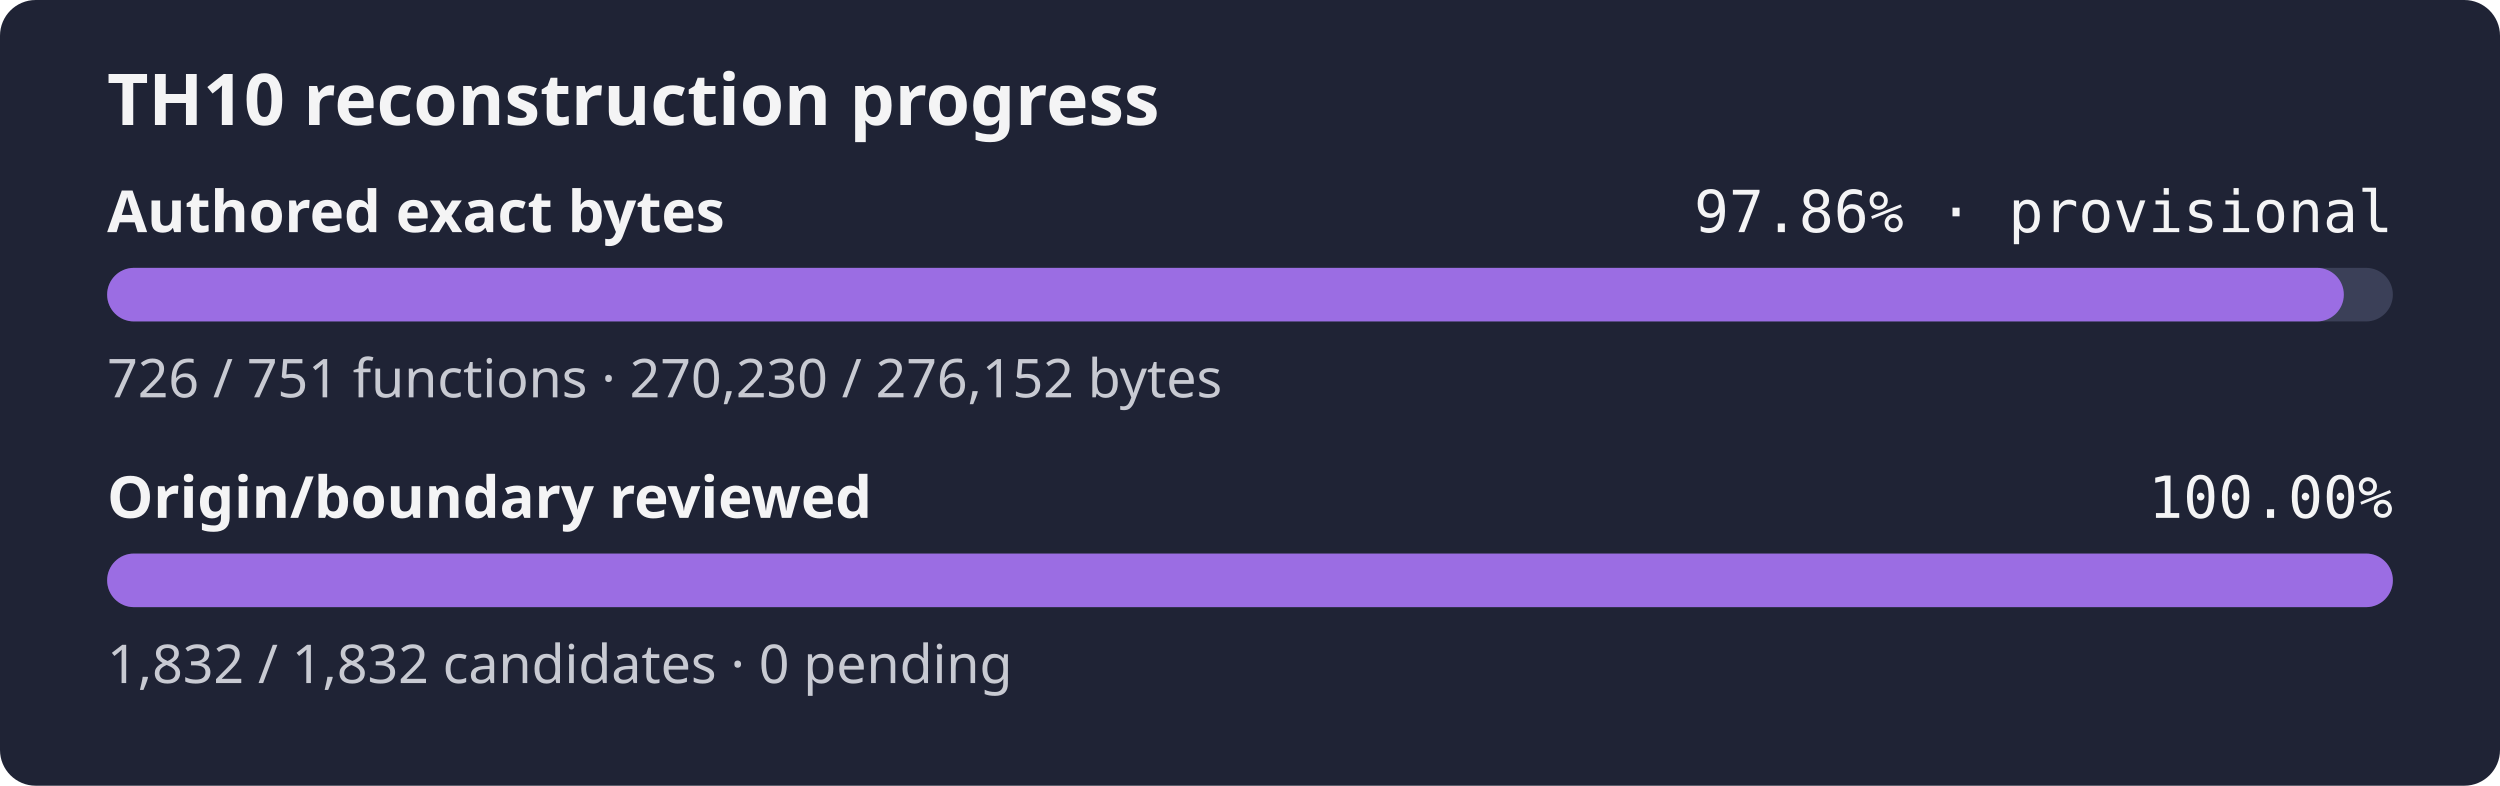
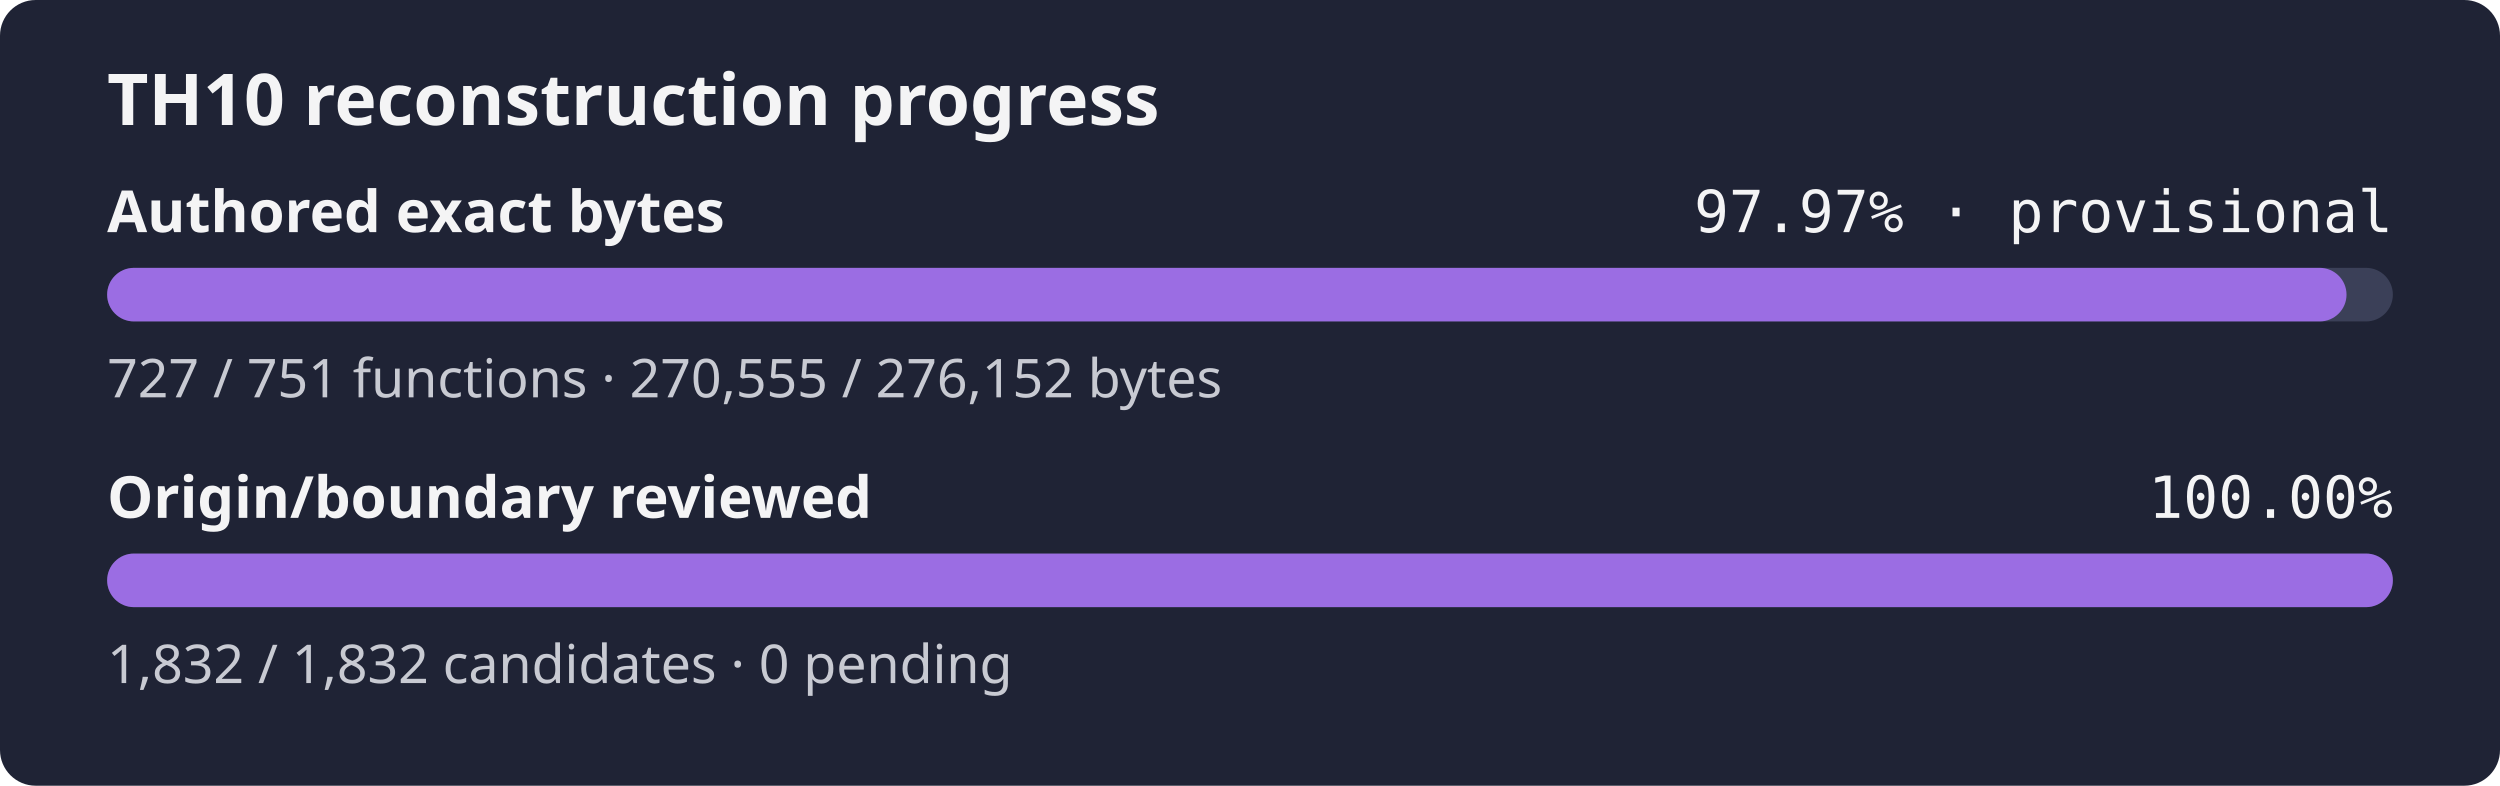
- <svg xmlns="http://www.w3.org/2000/svg" width="560" height="176" role="img" aria-label="TH10 reconstruction progress: currently classified authored bytes 97.86% exact, provisional inventory, origin and boundary review 100.00%">
+ <svg xmlns="http://www.w3.org/2000/svg" width="560" height="176" role="img" aria-label="TH10 reconstruction progress: currently classified authored bytes 97.97% exact, provisional inventory, origin and boundary review 100.00%">
  <rect width="560" height="176" rx="8" fill="#1f2335" />
  <text x="24" y="28" fill="#f4f4f5" font-family="sans-serif" font-size="16" font-weight="600">TH10 reconstruction progress</text>
  <text x="24" y="52" fill="#f4f4f5" font-family="sans-serif" font-size="13" font-weight="600">Authored exact bytes</text>
-   <text x="536" y="52" fill="#f4f4f5" text-anchor="end" font-family="monospace" font-size="13">97.86% · provisional</text>
+   <text x="536" y="52" fill="#f4f4f5" text-anchor="end" font-family="monospace" font-size="13">97.97% · provisional</text>
  <rect x="24" y="60" width="512" height="12" rx="6" fill="#3b4058" />
-   <rect x="24" y="60" width="501.02" height="12" rx="6" fill="#9b6de3" />
-   <text x="24" y="89" fill="#c8cad2" font-family="sans-serif" font-size="12">726 / 751 functions · 270,230 / 276,152 bytes</text>
+   <rect x="24" y="60" width="501.62" height="12" rx="6" fill="#9b6de3" />
+   <text x="24" y="89" fill="#c8cad2" font-family="sans-serif" font-size="12">727 / 751 functions · 270,555 / 276,152 bytes</text>
  <text x="24" y="116" fill="#f4f4f5" font-family="sans-serif" font-size="13" font-weight="600">Origin/boundary reviewed</text>
  <text x="536" y="116" fill="#f4f4f5" text-anchor="end" font-family="monospace" font-size="13">100.00%</text>
  <rect x="24" y="124" width="512" height="12" rx="6" fill="#3b4058" />
  <rect x="24" y="124" width="512.00" height="12" rx="6" fill="#9b6de3" />
  <text x="24" y="153" fill="#c8cad2" font-family="sans-serif" font-size="12">1,832 / 1,832 candidates · 0 pending</text>
</svg>
